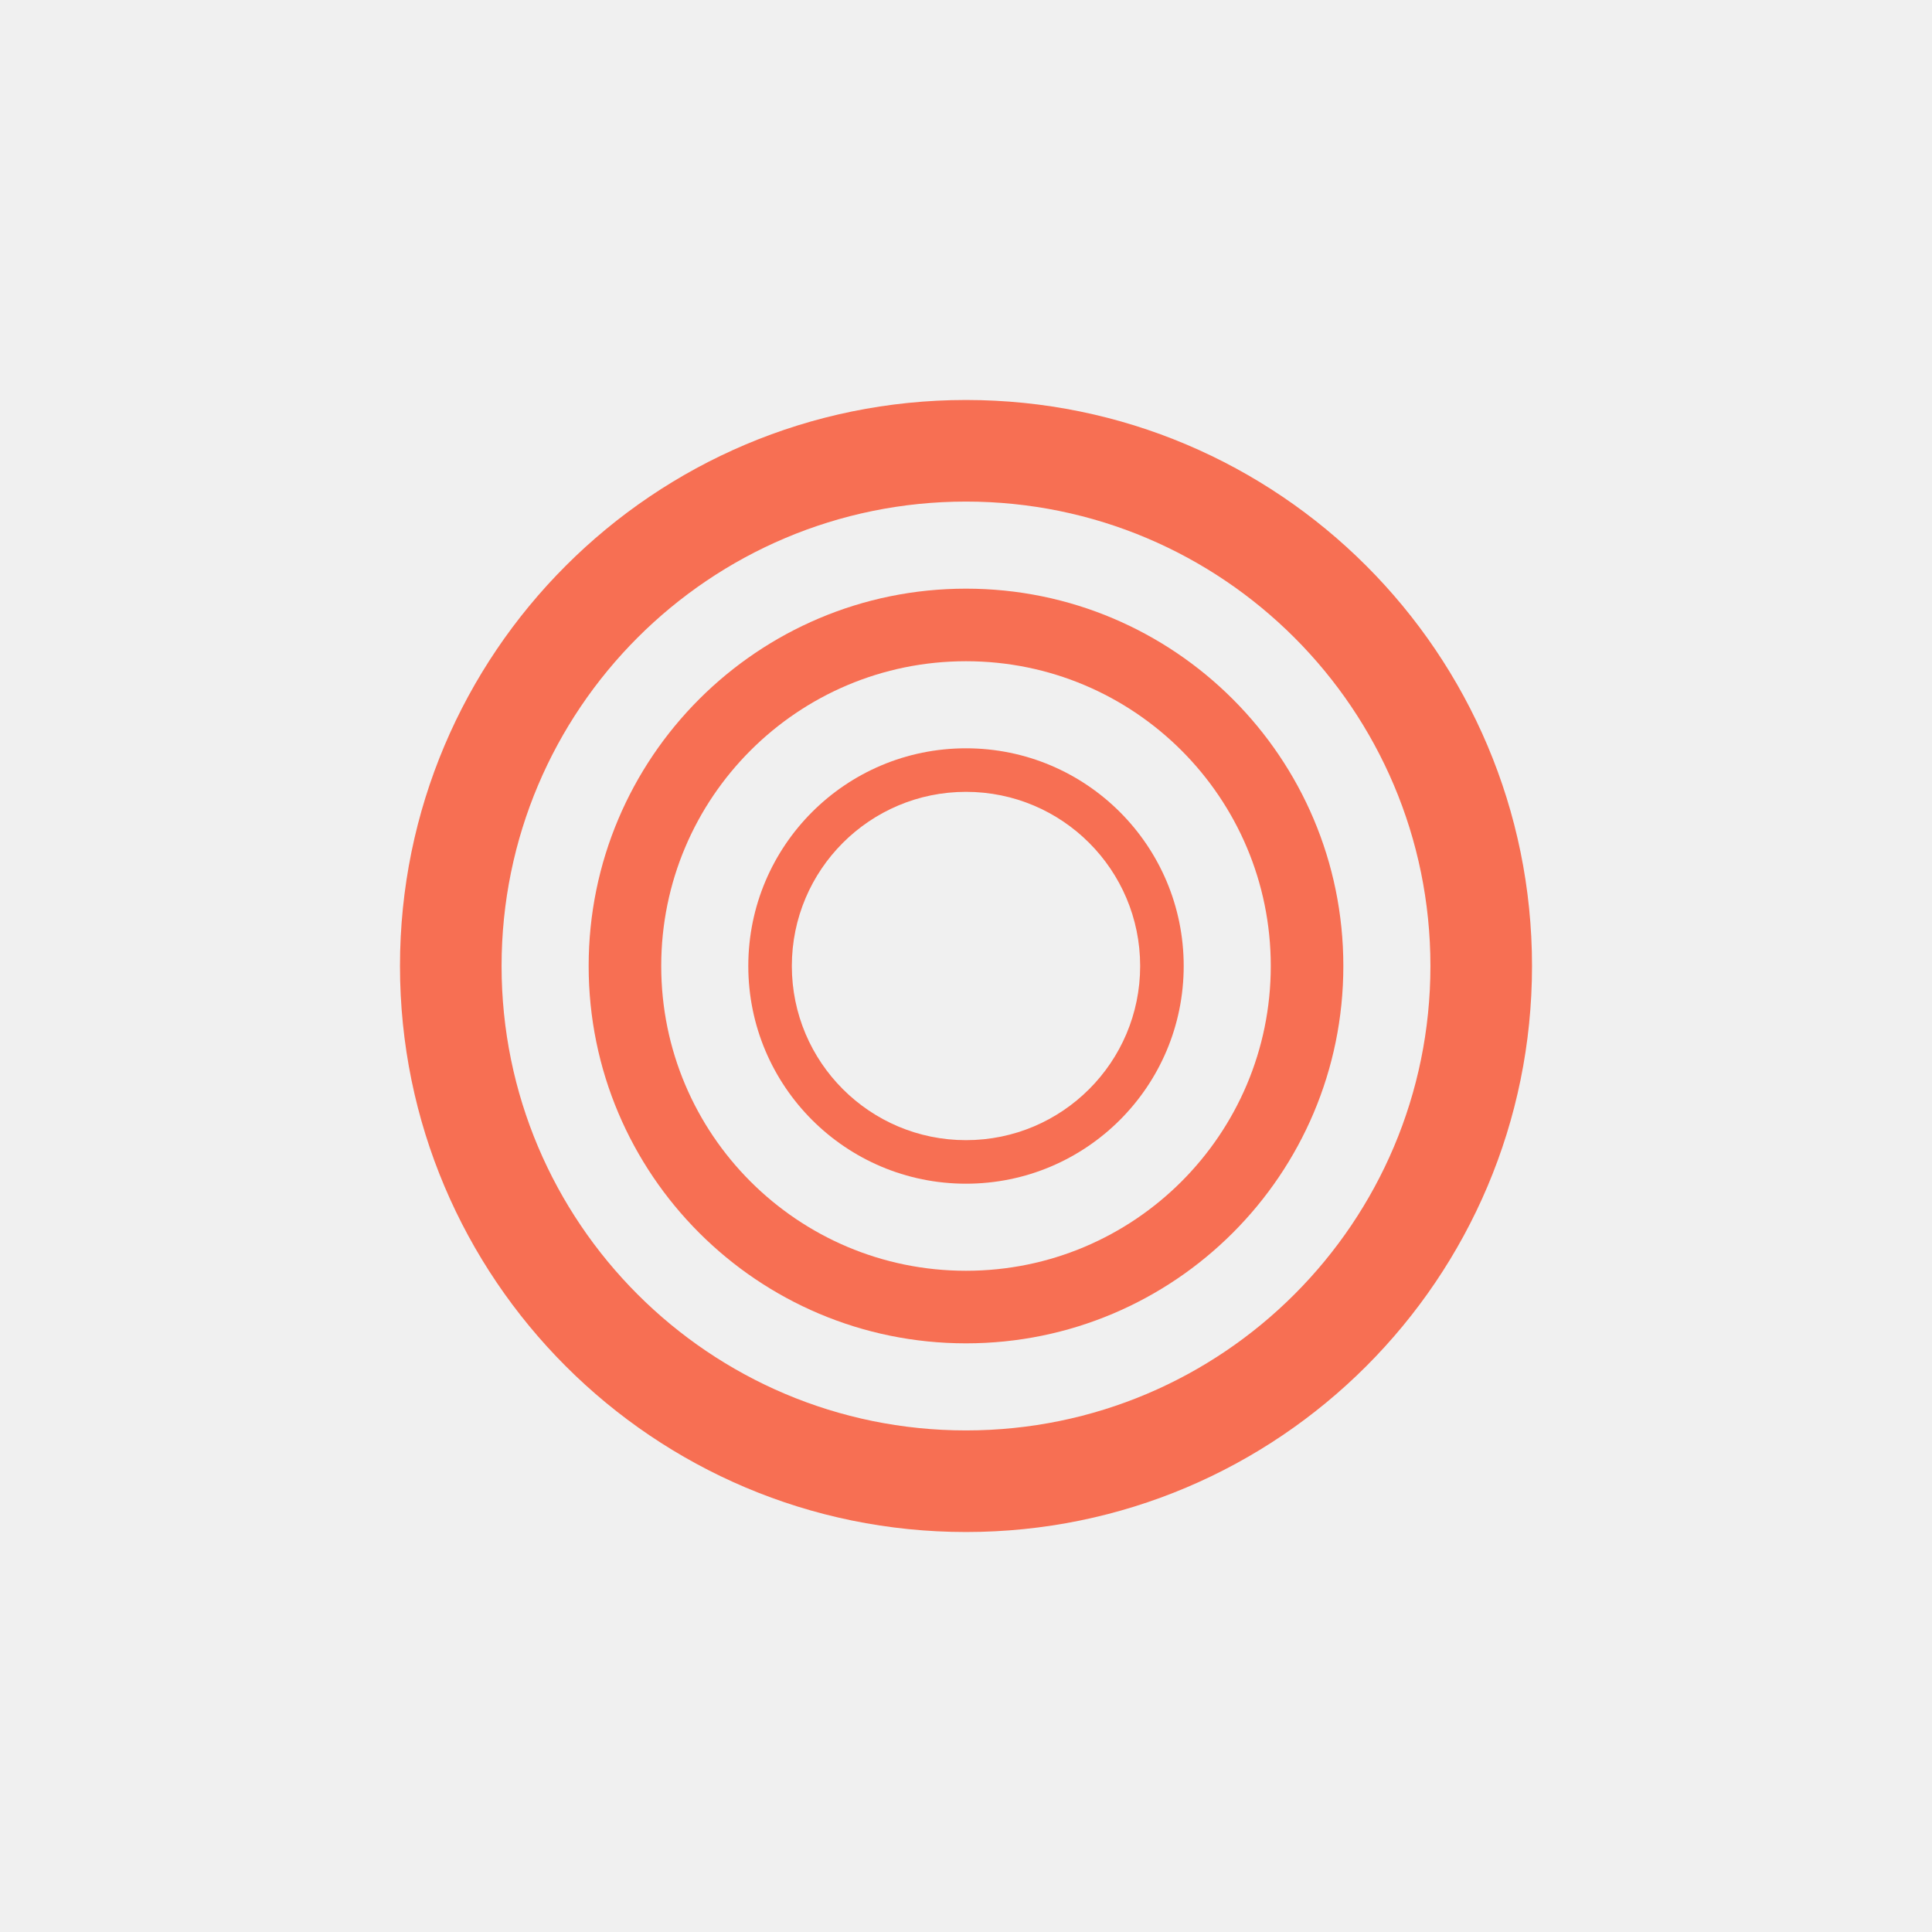
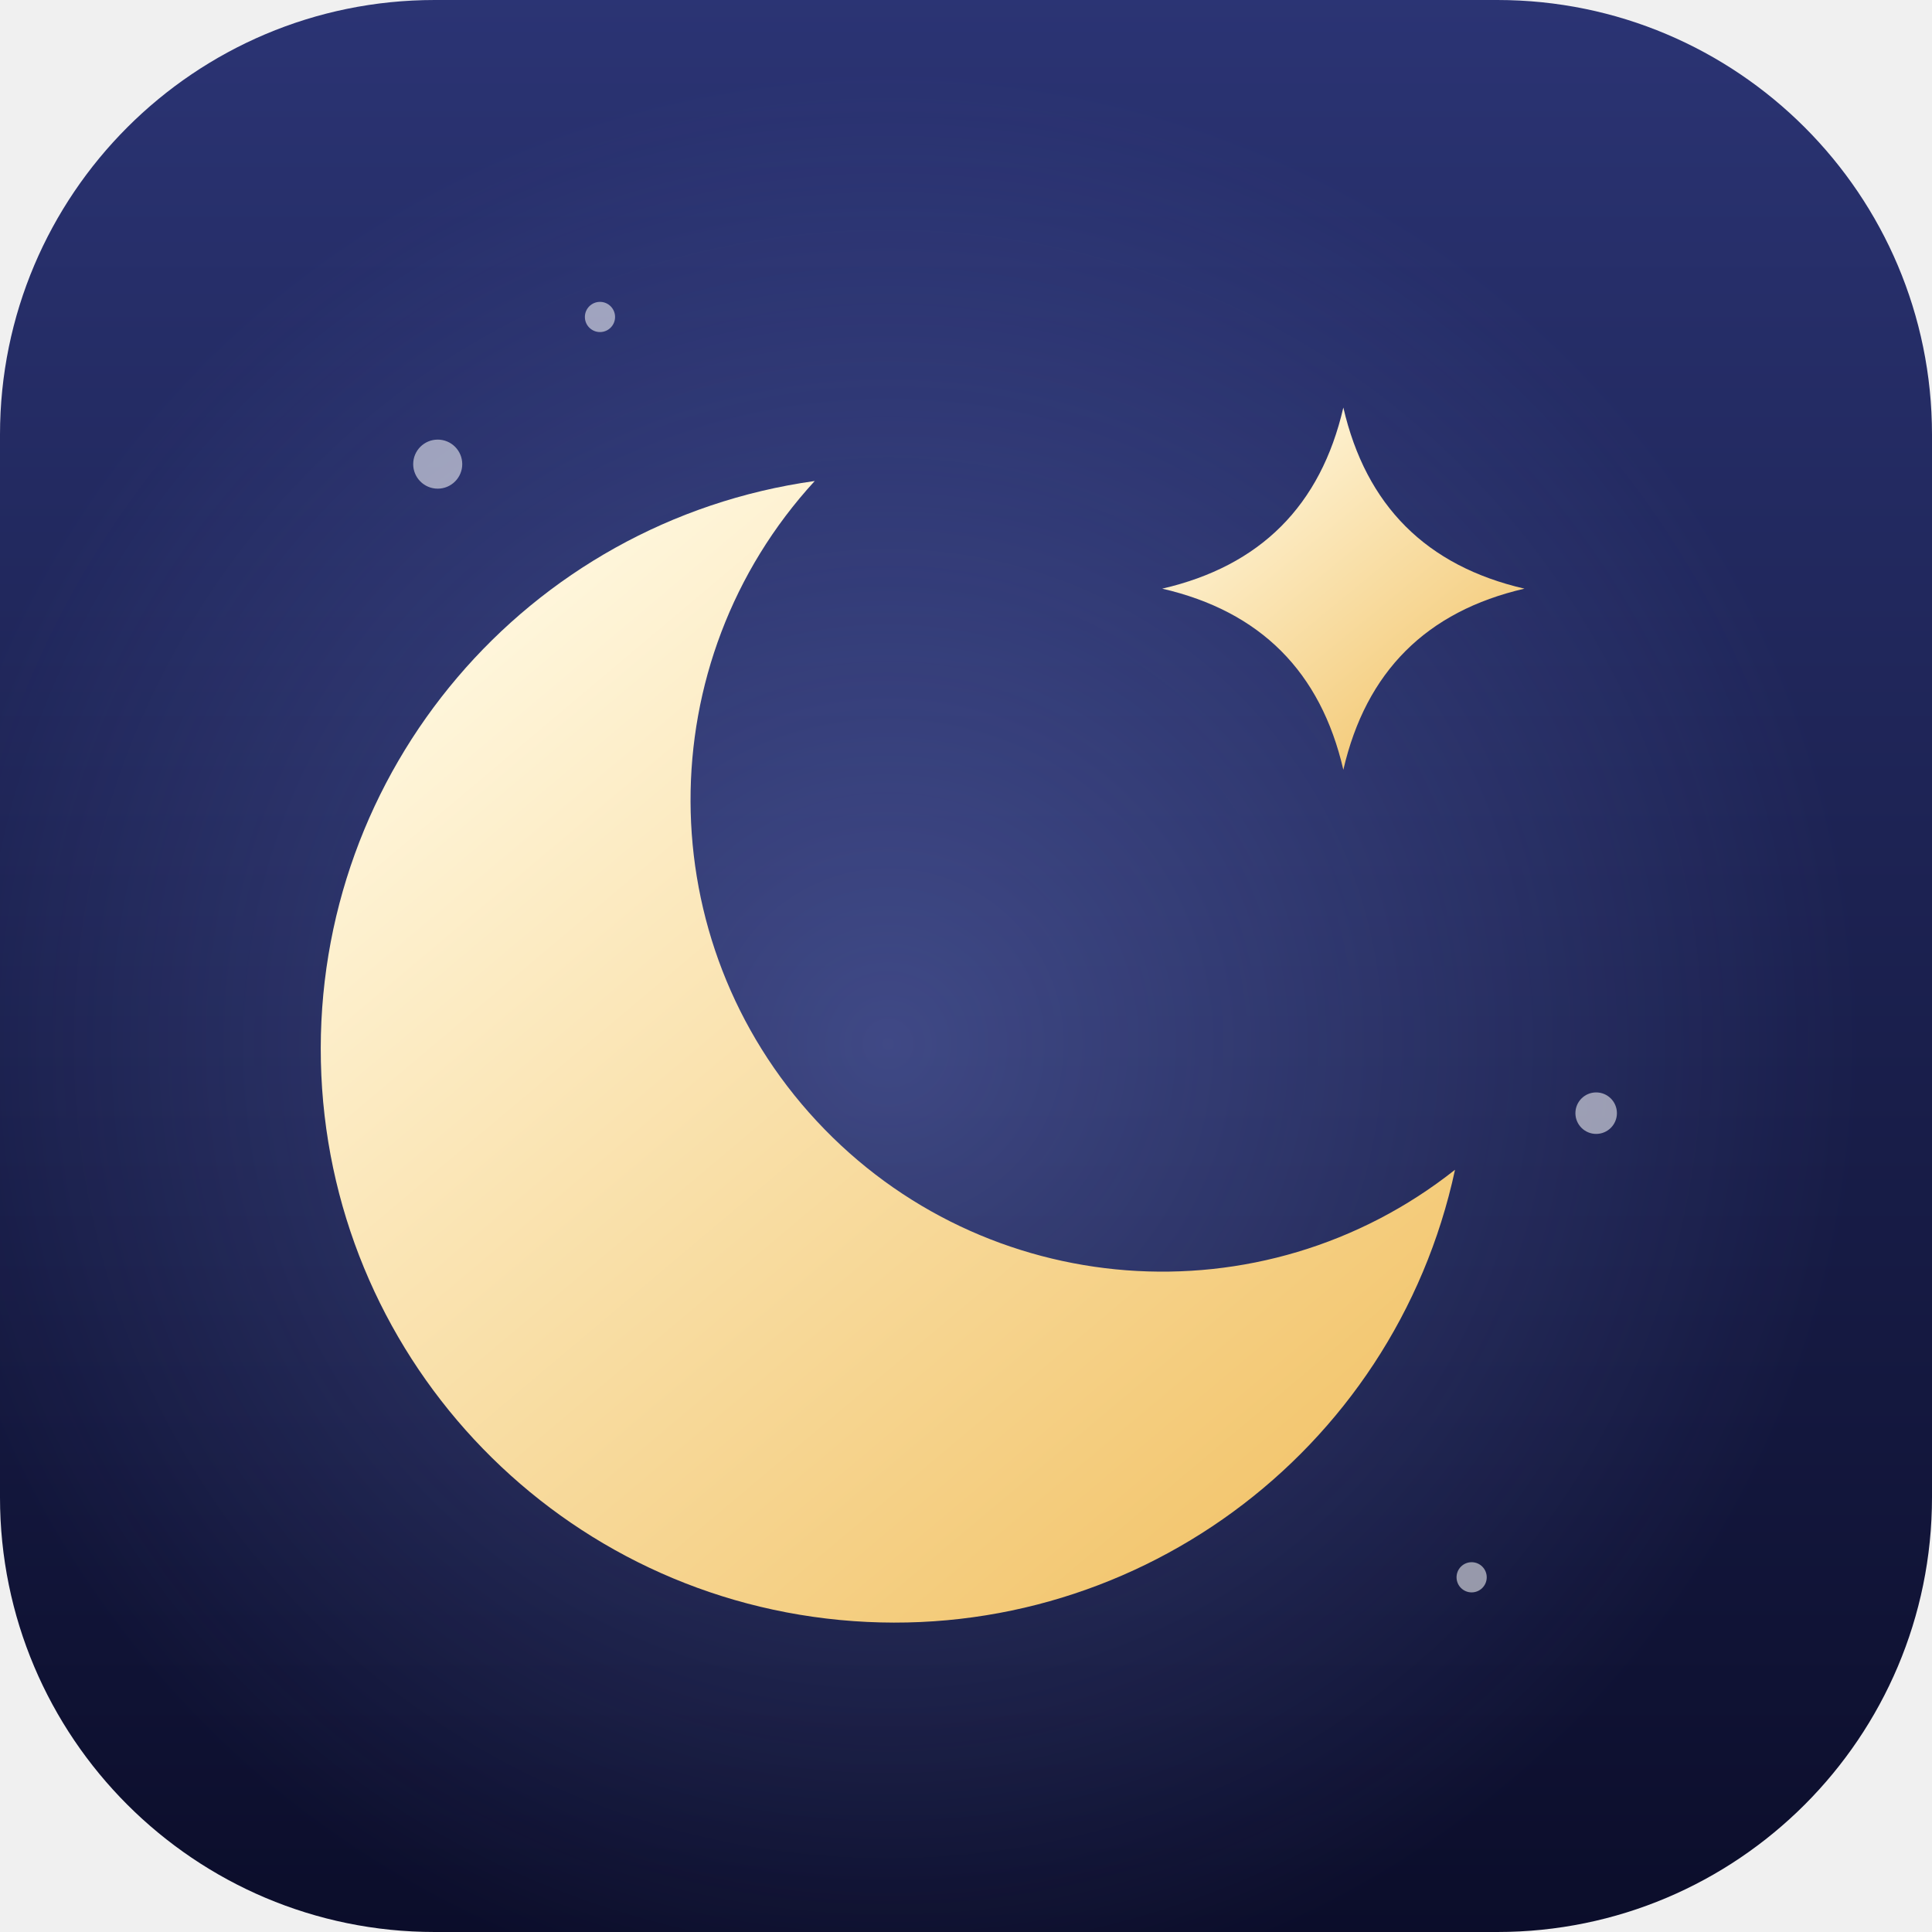
<svg xmlns="http://www.w3.org/2000/svg" width="1024" height="1024" viewBox="0 0 1024 1024" fill="none">
-   <g clip-path="url(#clip0_109_1042)">
-     <path fill-rule="evenodd" clip-rule="evenodd" d="M512 627.385C575.725 627.385 627.385 575.725 627.385 512C627.385 448.275 575.725 396.615 512 396.615C448.275 396.615 396.615 448.275 396.615 512C396.615 575.725 448.275 627.385 512 627.385ZM604.308 512C604.308 562.98 562.98 604.308 512 604.308C461.02 604.308 419.692 562.98 419.692 512C419.692 461.02 461.02 419.692 512 419.692C562.98 419.692 604.308 461.02 604.308 512Z" fill="#F76F53" />
-     <path fill-rule="evenodd" clip-rule="evenodd" d="M712 512C712 622.457 622.457 712 512 712C401.543 712 312 622.457 312 512C312 401.543 401.543 312 512 312C622.457 312 712 401.543 712 512ZM512 673.538C601.215 673.538 673.538 601.215 673.538 512C673.538 422.785 601.215 350.462 512 350.462C422.785 350.462 350.462 422.785 350.462 512C350.462 601.215 422.785 673.538 512 673.538Z" fill="#F76F53" />
-     <path fill-rule="evenodd" clip-rule="evenodd" d="M812 512C812 677.685 677.685 812 512 812C346.315 812 212 677.685 212 512C212 346.315 346.315 212 512 212C677.685 212 812 346.315 812 512ZM512 758.154C647.947 758.154 758.154 647.947 758.154 512C758.154 376.053 647.947 265.846 512 265.846C376.053 265.846 265.846 376.053 265.846 512C265.846 647.947 376.053 758.154 512 758.154Z" fill="#F76F53" />
+   <defs>
+     <linearGradient id="nt" x1="0" y1="0" x2="0" y2="1">
+       <stop offset="0" stop-color="#2B3474" />
+       <stop offset="1" stop-color="#0B0D2A" />
+     </linearGradient>
+     <radialGradient id="ng" cx="0.46" cy="0.54" r="0.5">
+       <stop offset="0" stop-color="#8FA2FF" stop-opacity="0.32" />
+       <stop offset="1" stop-color="#8FA2FF" stop-opacity="0" />
+     </radialGradient>
+     <linearGradient id="nm" x1="0.15" y1="0.1" x2="0.85" y2="0.95">
+       <stop offset="0" stop-color="#FFF7DE" />
+       <stop offset="1" stop-color="#F2C46A" />
+     </linearGradient>
+   </defs>
+   <g transform="translate(0 0) scale(1)">
+     <rect width="1024" height="1024" rx="230.4" fill="url(#nt)" />
+     <rect width="1024" height="1024" rx="230.4" fill="url(#ng)" />
+     <path fill="url(#nm)" d="M431.83 254.94A304 304 0 1 0 771.19 620A250 250 0 0 1 431.83 254.94Z" />
+     <path fill="url(#nm)" d="M712 216Q730 294 808 312Q730 330 712 408Q694 330 616 312Q694 294 712 216Z" />
+     <circle cx="232" cy="246" r="13" fill="#FFFFFF" fill-opacity="0.55" />
+     <circle cx="318" cy="168" r="8" fill="#FFFFFF" fill-opacity="0.55" />
+     <circle cx="846" cy="590" r="11" fill="#FFFFFF" fill-opacity="0.55" />
+     <circle cx="780" cy="836" r="8" fill="#FFFFFF" fill-opacity="0.55" />
  </g>
-   <defs>
-     <clipPath id="clip0_109_1042">
-       <rect width="1024" height="1024" fill="white" />
-     </clipPath>
-   </defs>
</svg>
